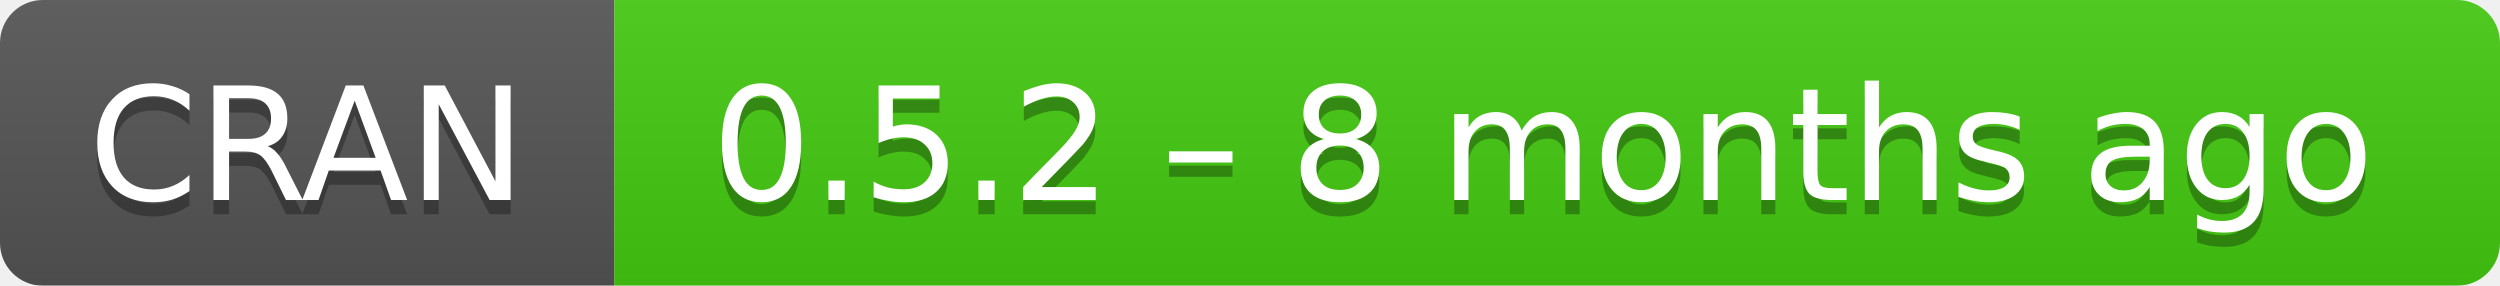
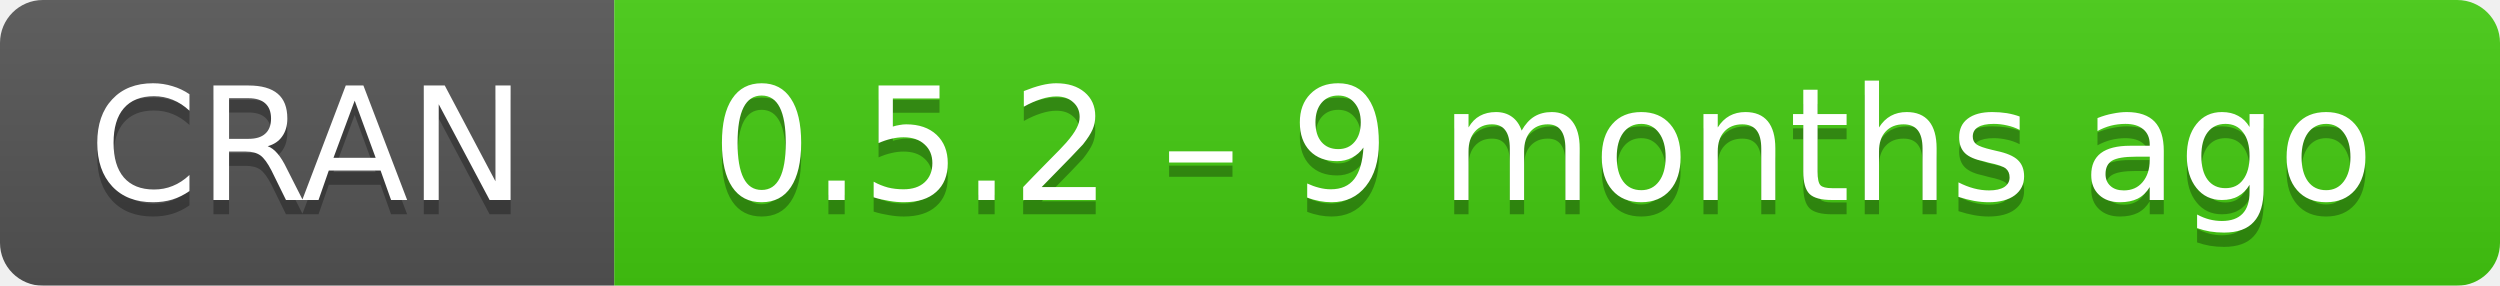
- <svg xmlns="http://www.w3.org/2000/svg" width="175" height="20" aria-label="CRAN 0.5.2 – 8 months ago">
+ <svg xmlns="http://www.w3.org/2000/svg" width="175" height="20" aria-label="CRAN 0.5.2 – 9 months ago">
  <linearGradient id="b" x2="0" y2="100%">
    <stop offset="0" stop-color="#bbb" stop-opacity=".1" />
    <stop offset="1" stop-opacity=".1" />
  </linearGradient>
  <mask id="a">
    <rect width="175" height="20" rx="3" fill="#fff" />
  </mask>
  <g mask="url(#a)">
    <path fill="#555" d="M0 0h43v20H0z" />
    <path fill="#4c1" d="M43 0h153v20H43z" />
    <path fill="url(#b)" d="M0 0h175v20H0z" />
  </g>
  <g fill="#fff" text-anchor="middle" font-family="DejaVu Sans,Verdana,Geneva,sans-serif" font-size="11">
    <text x="21.5" y="15" fill="#010101" fill-opacity=".3">
      CRAN
    </text>
    <text x="21.5" y="14">
      CRAN
    </text>
    <text x="108" y="15" fill="#010101" fill-opacity=".3">
-       0.5.2 – 8 months ago
+       0.5.2 – 9 months ago
    </text>
    <text x="108" y="14">
-       0.5.2 – 8 months ago
+       0.5.2 – 9 months ago
    </text>
  </g>
</svg>
